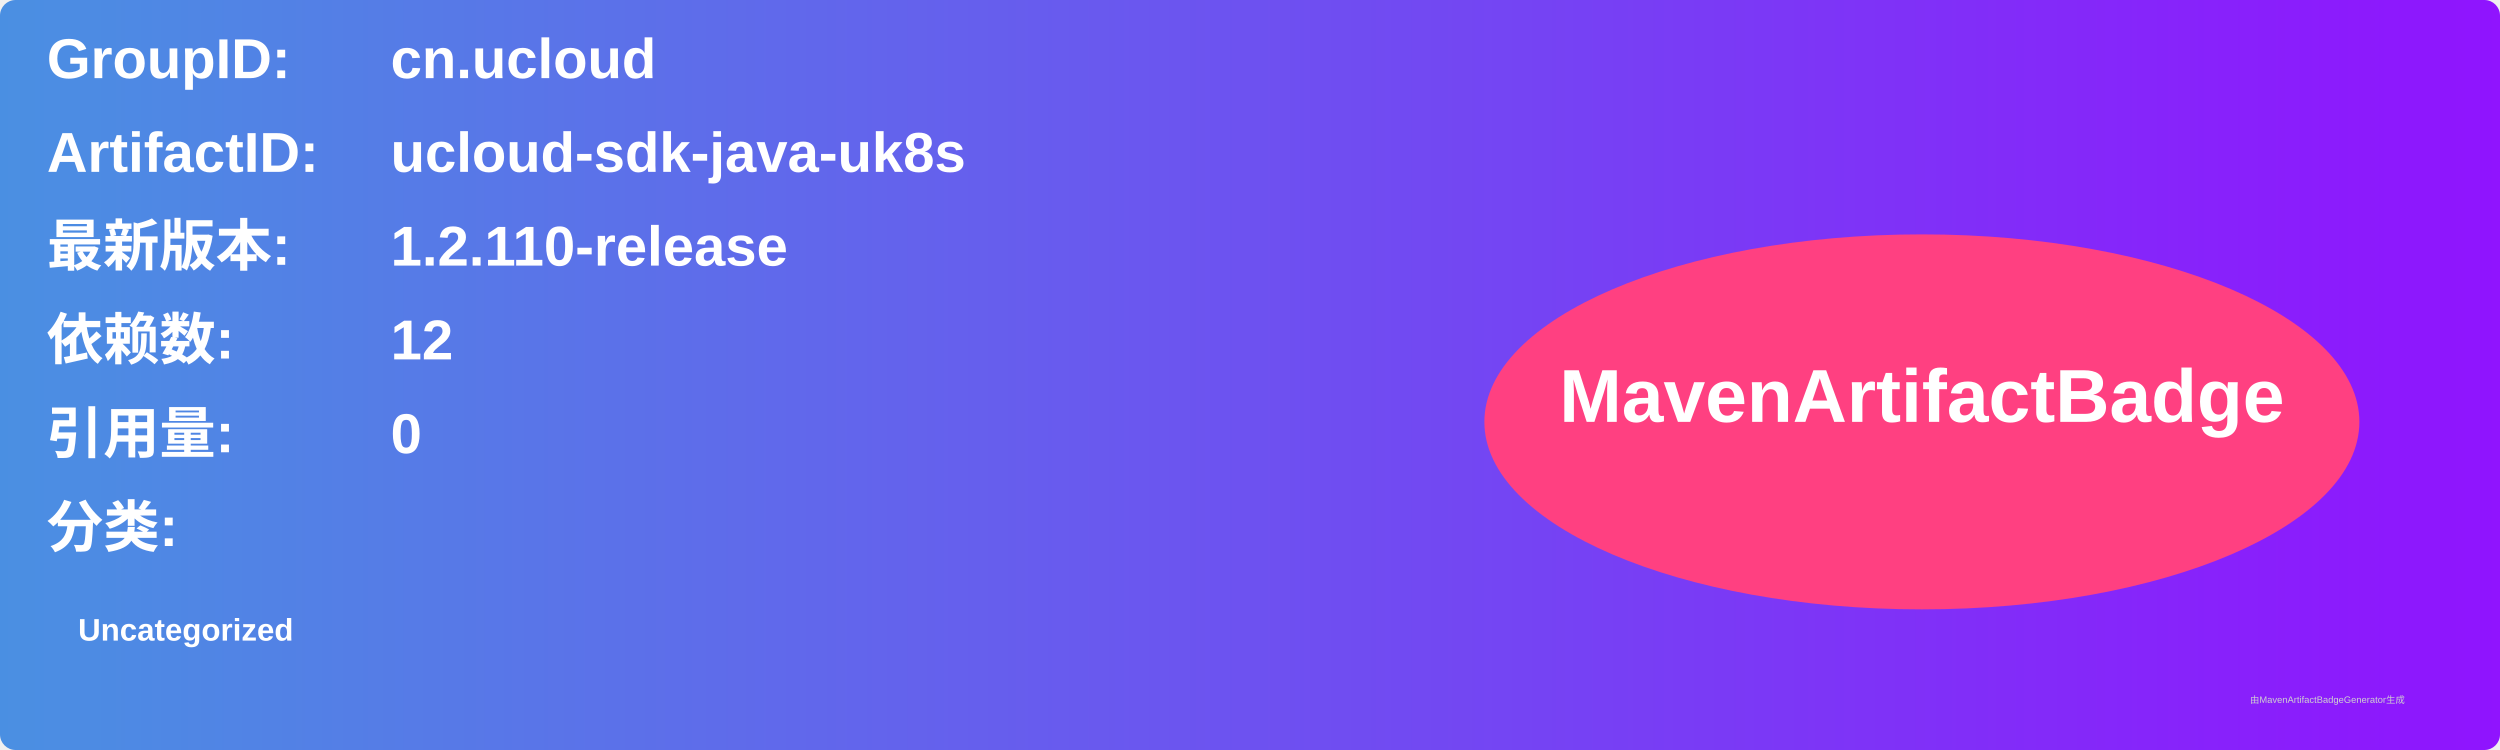
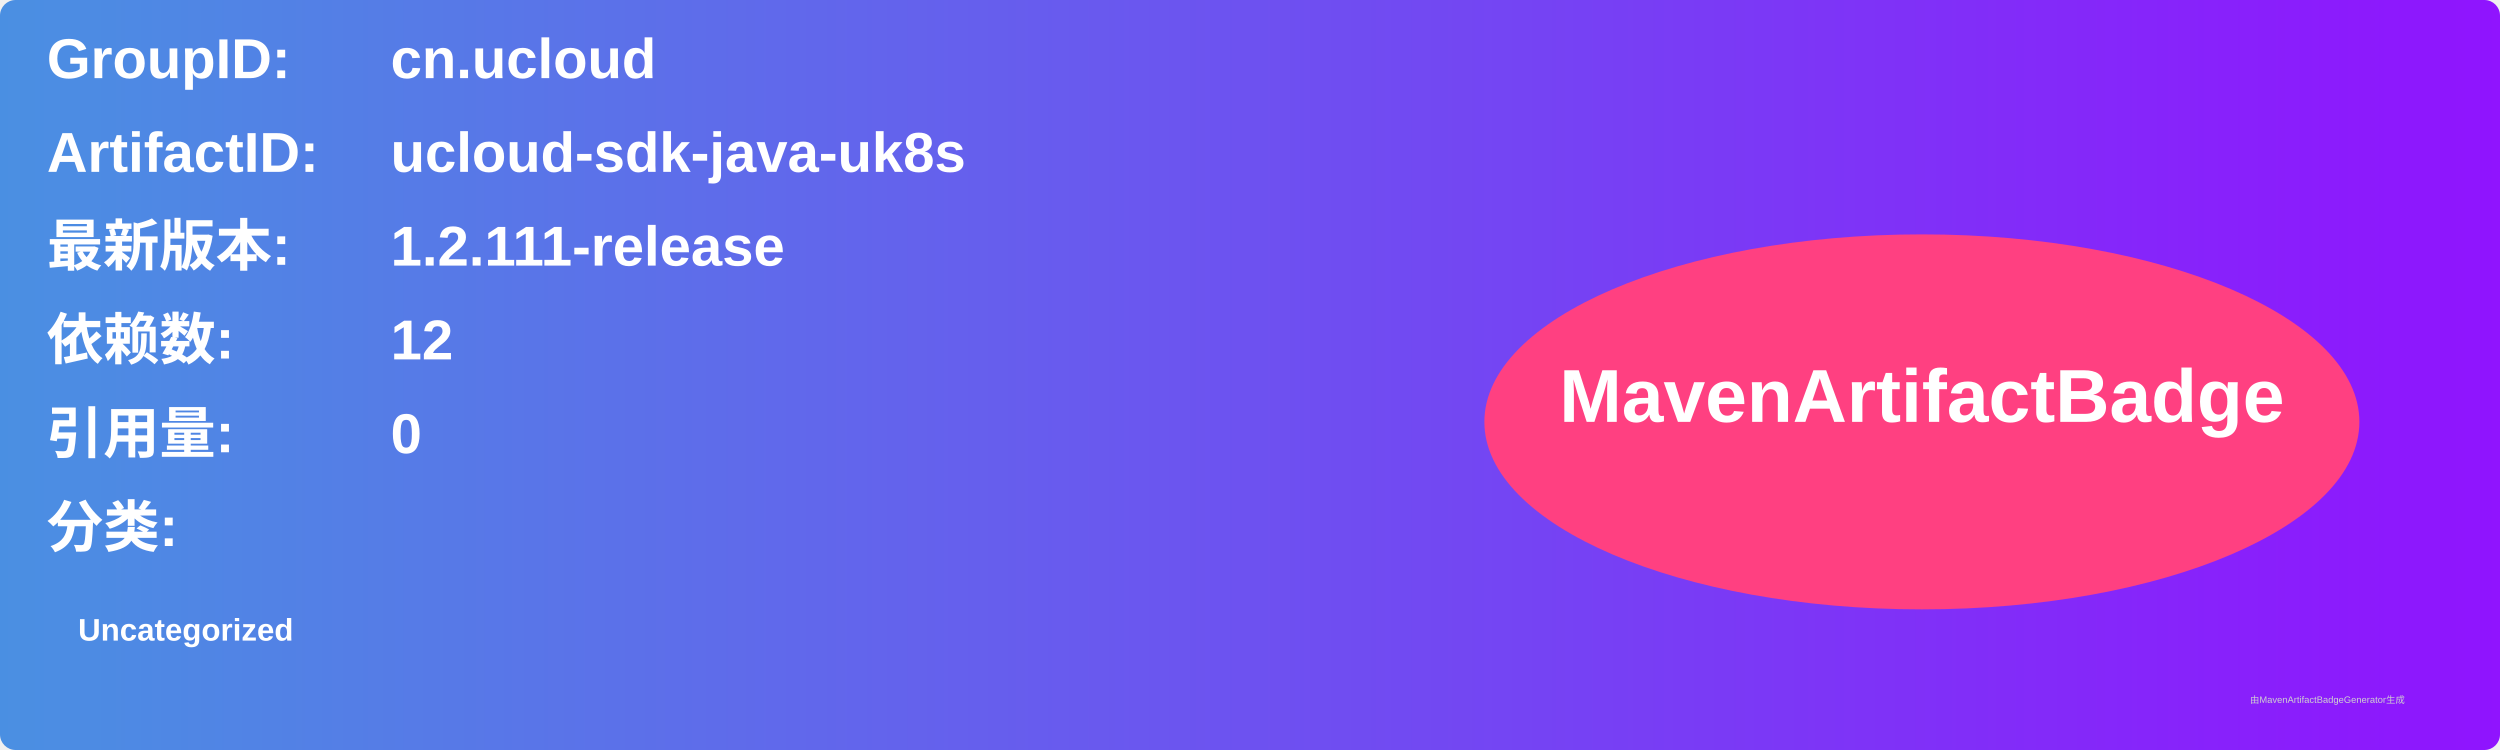
<svg xmlns="http://www.w3.org/2000/svg" width="800" height="240" viewBox="0 0 800 240">
  <linearGradient id="grad" x1="0%" y1="0%" x2="100%" y2="0%">
    <stop offset="0%" stop-color="#4a90e2" />
    <stop offset="100%" stop-color="#9013fe" />
  </linearGradient>
  <rect width="100%" height="100%" rx="5" ry="5" fill="url(#grad)" />
  <g transform="translate(15, 15)">
    <text x="0" y="10" font-family="Arial" font-size="18" fill="white" font-weight="bold" width="260">GroupID:</text>
    <text x="110" y="10" font-family="Arial" font-size="18" fill="white" font-weight="bold" width="460">cn.ucloud</text>
    <text x="0" y="40" font-family="Arial" font-size="18" fill="white" font-weight="bold" width="260">ArtifactID:</text>
    <text x="110" y="40" font-family="Arial" font-size="18" fill="white" font-weight="bold" width="460">ucloud-sdk-java-uk8s</text>
    <text x="0" y="70" font-family="Arial" font-size="18" fill="white" font-weight="bold">最新版本:</text>
    <text x="110" y="70" font-family="Arial" font-size="18" fill="white" font-weight="bold">
-       <tspan font-weight="bold">1.2.110-release</tspan>
+       <tspan font-weight="bold">1.2.111-release</tspan>
    </text>
    <text x="0" y="100" font-family="Arial" font-size="18" fill="white" font-weight="bold">依赖数: </text>
    <text x="110" y="100" font-family="Arial" font-size="18" fill="white">
      <tspan font-weight="bold">12</tspan>
    </text>
    <text x="0" y="130" font-family="Arial" font-size="18" fill="white" font-weight="bold">引用量: </text>
    <text x="110" y="130" font-family="Arial" font-size="18" fill="white">
      <tspan font-weight="bold">0</tspan>
    </text>
    <text x="0" y="160" font-family="Arial" font-size="18" fill="white" font-weight="bold">分类:</text>
    <text x="10" y="190" font-family="Arial" font-size="10" fill="white">
      <tspan font-weight="bold">Uncategorized</tspan>
    </text>
    <ellipse cx="600" cy="120" rx="140" ry="60" fill="#ff4081" />
    <text x="600" y="120" text-anchor="middle" font-family="Arial" font-size="24" fill="white" font-weight="bold">MavenArtifactBadge</text>
  </g>
  <text x="720" y="225" font-family="Arial" font-size="3" fill="#d0d0d0">由MavenArtifactBadgeGenerator生成</text>
</svg>
